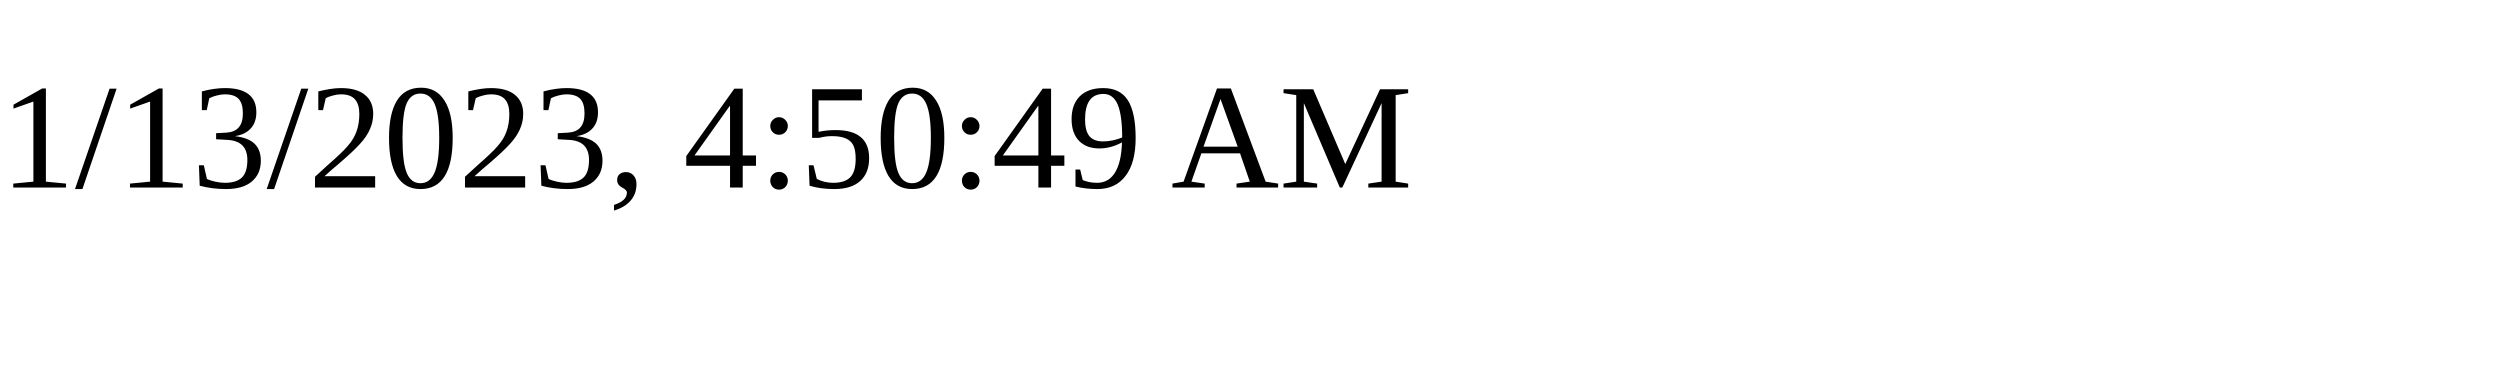
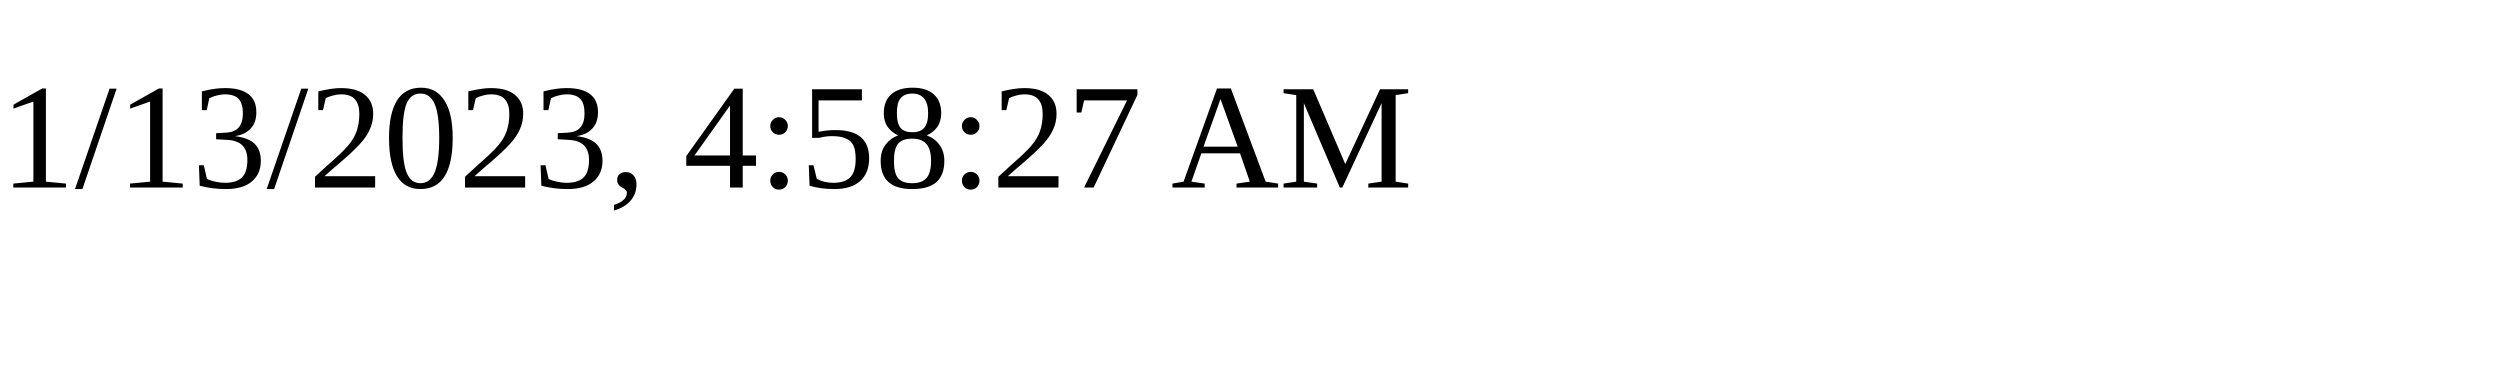
<svg xmlns="http://www.w3.org/2000/svg" height="30" width="200">
-   <text x="0" y="15">1/13/2023, 4:50:49 AM</text>
+   <text x="0" y="15">1/13/2023, 4:58:27 AM</text>
</svg>
